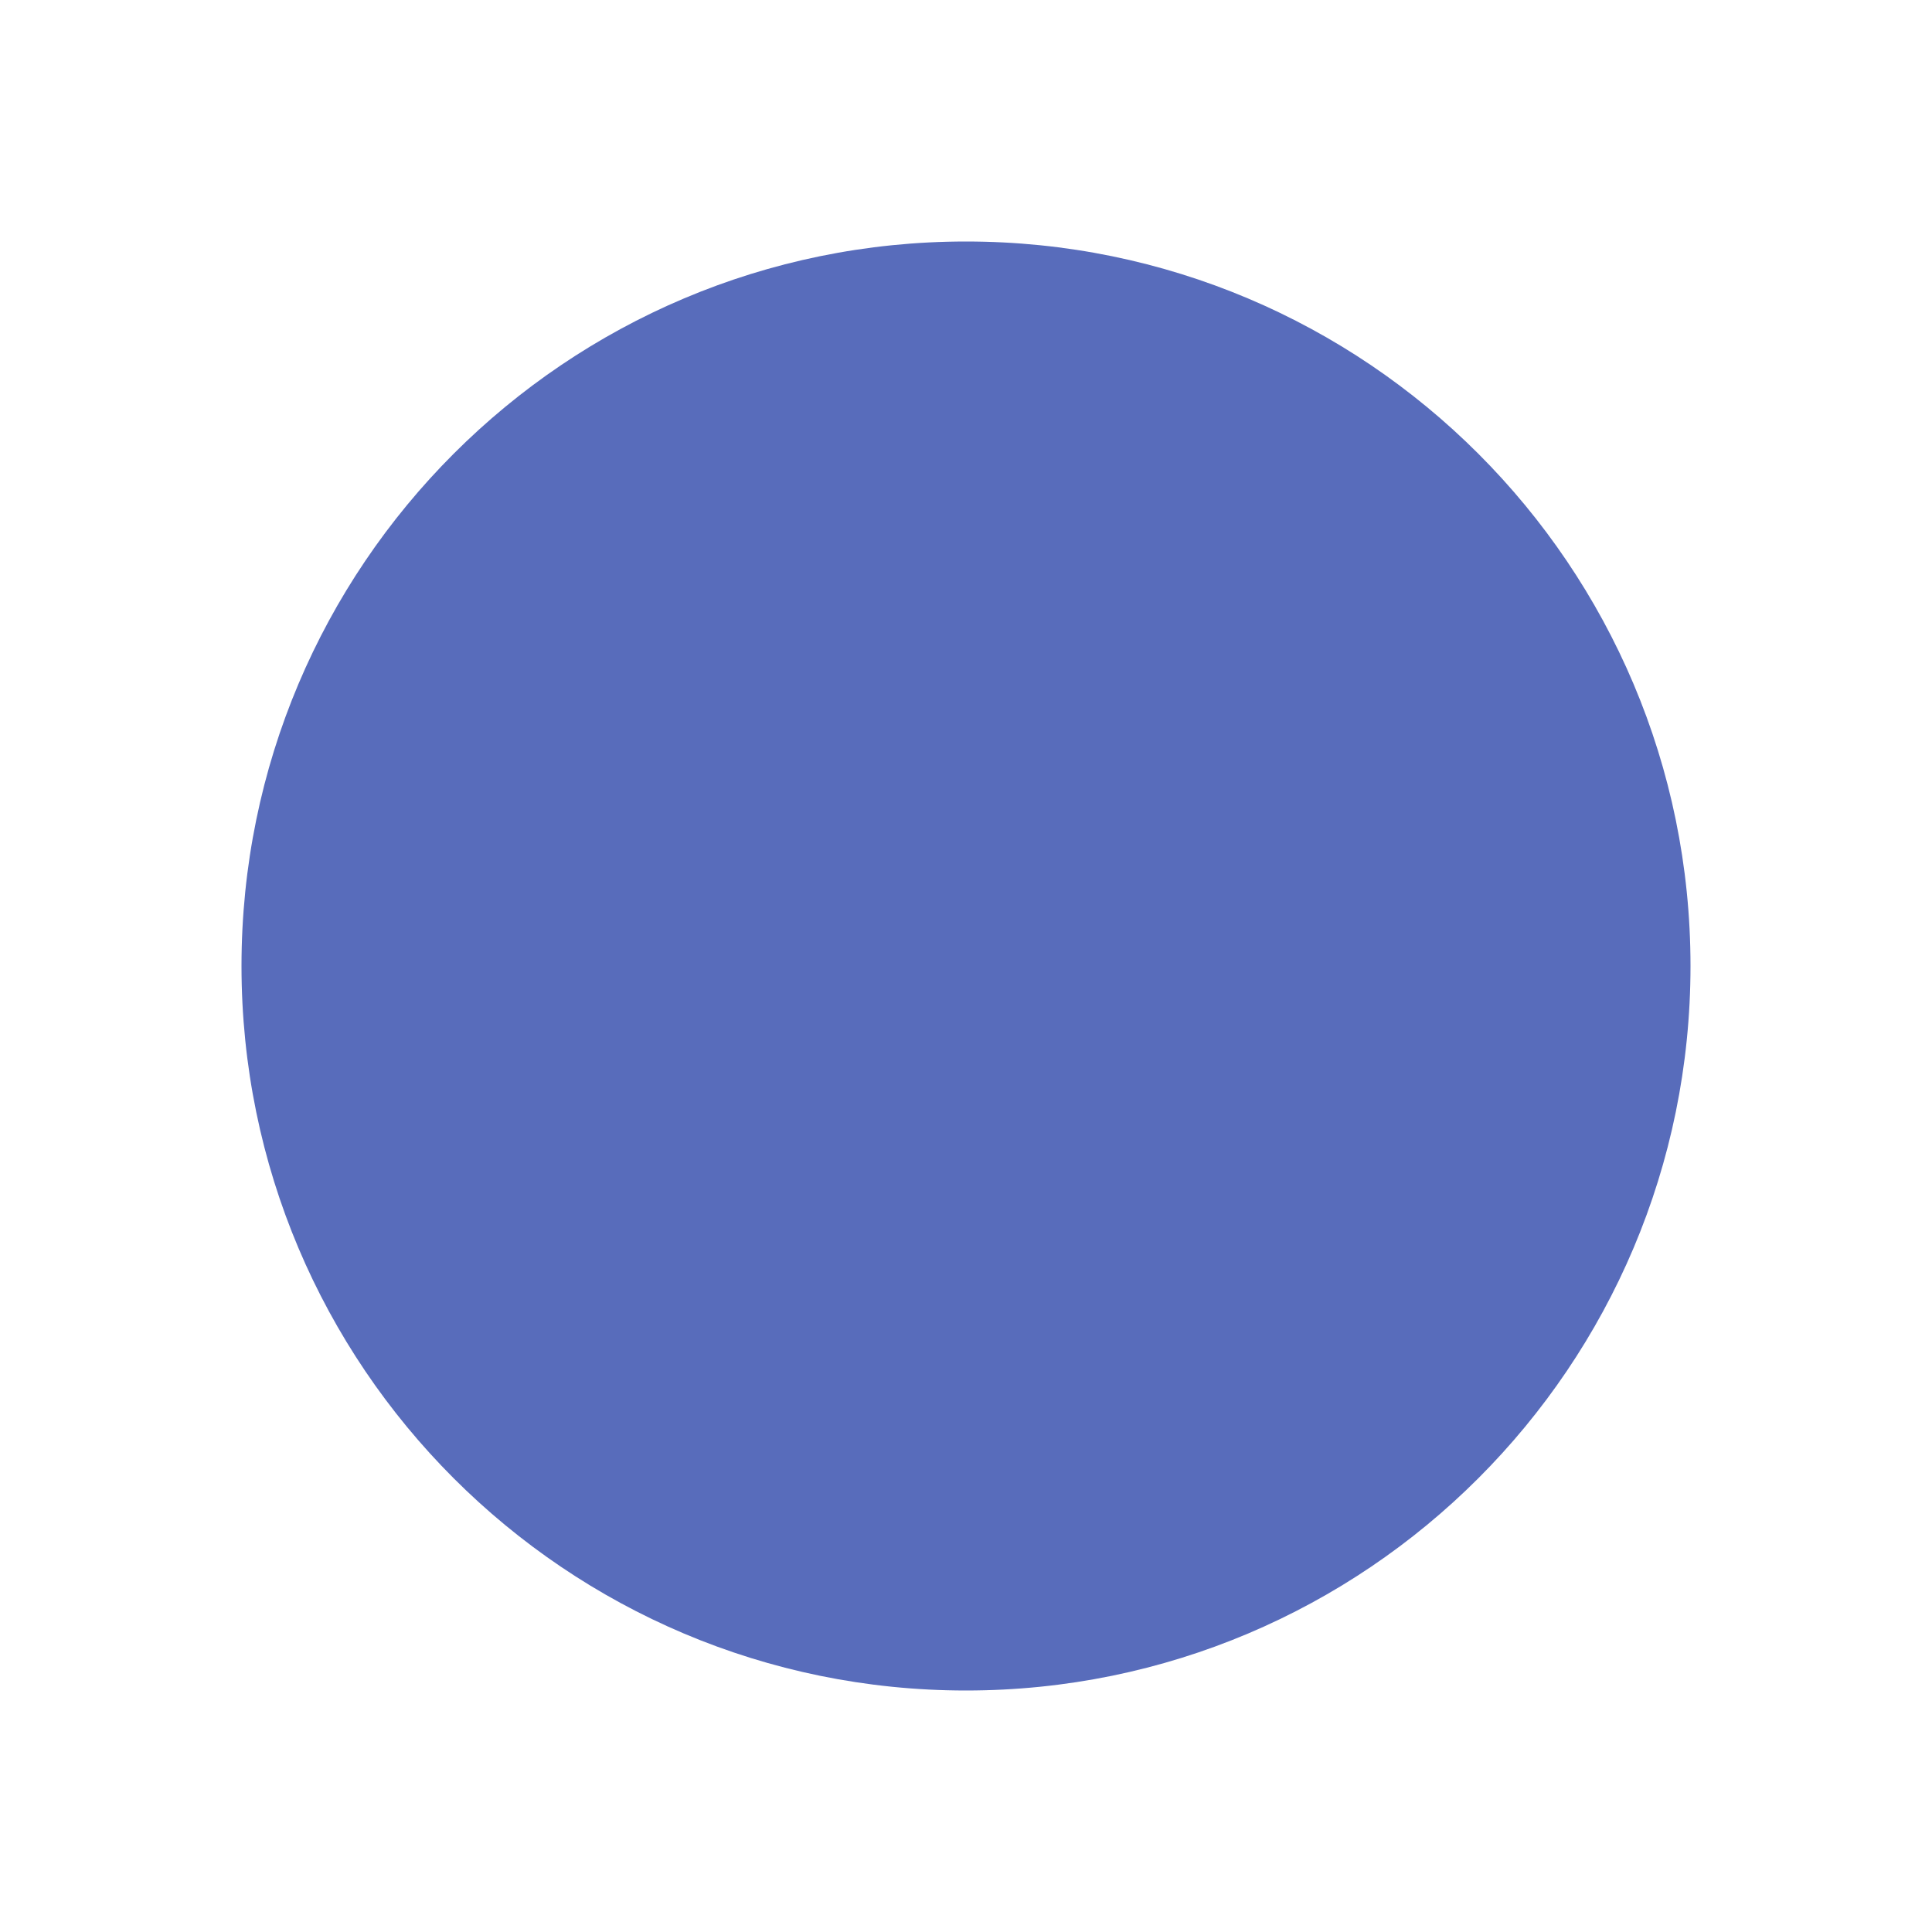
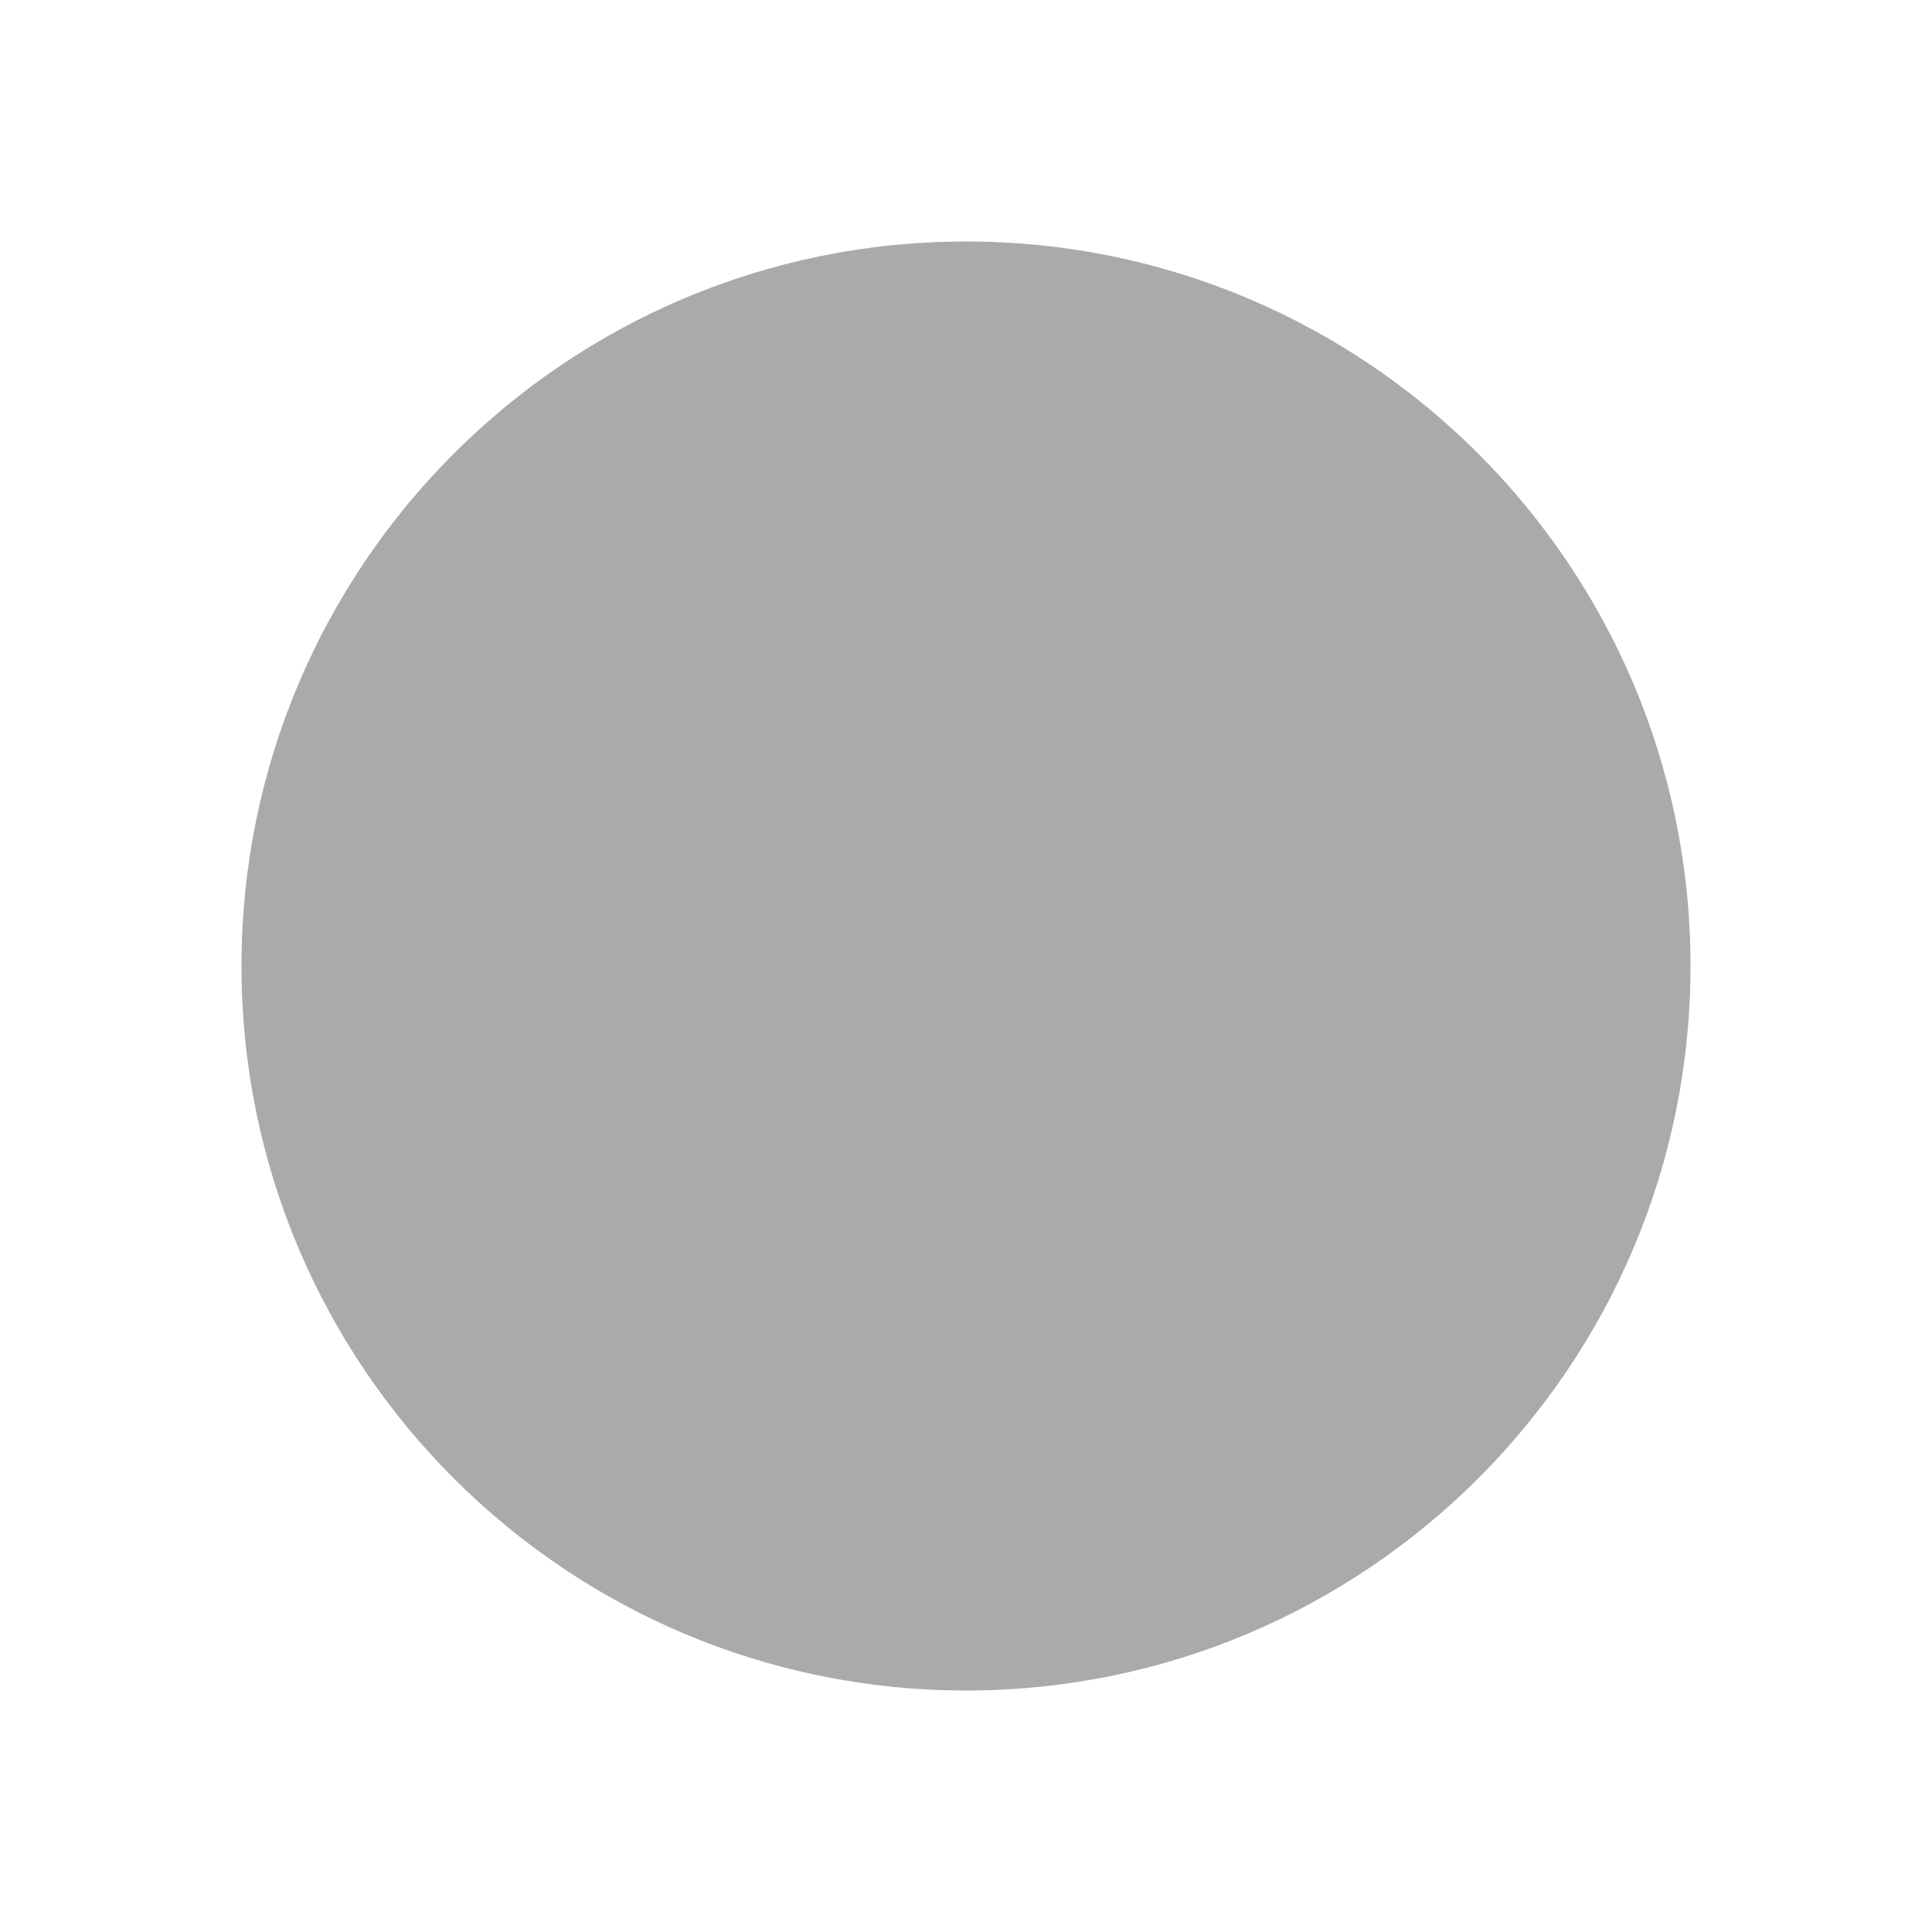
<svg xmlns="http://www.w3.org/2000/svg" height="8" viewBox="0 0 8 8" width="8">
-   <circle cx="4" cy="4" fill="rgb(88, 108, 187)" r="3" />
+   <circle cx="4" cy="4" fill="hsl(0, 0%, 66.666%)" r="3" />
</svg>
